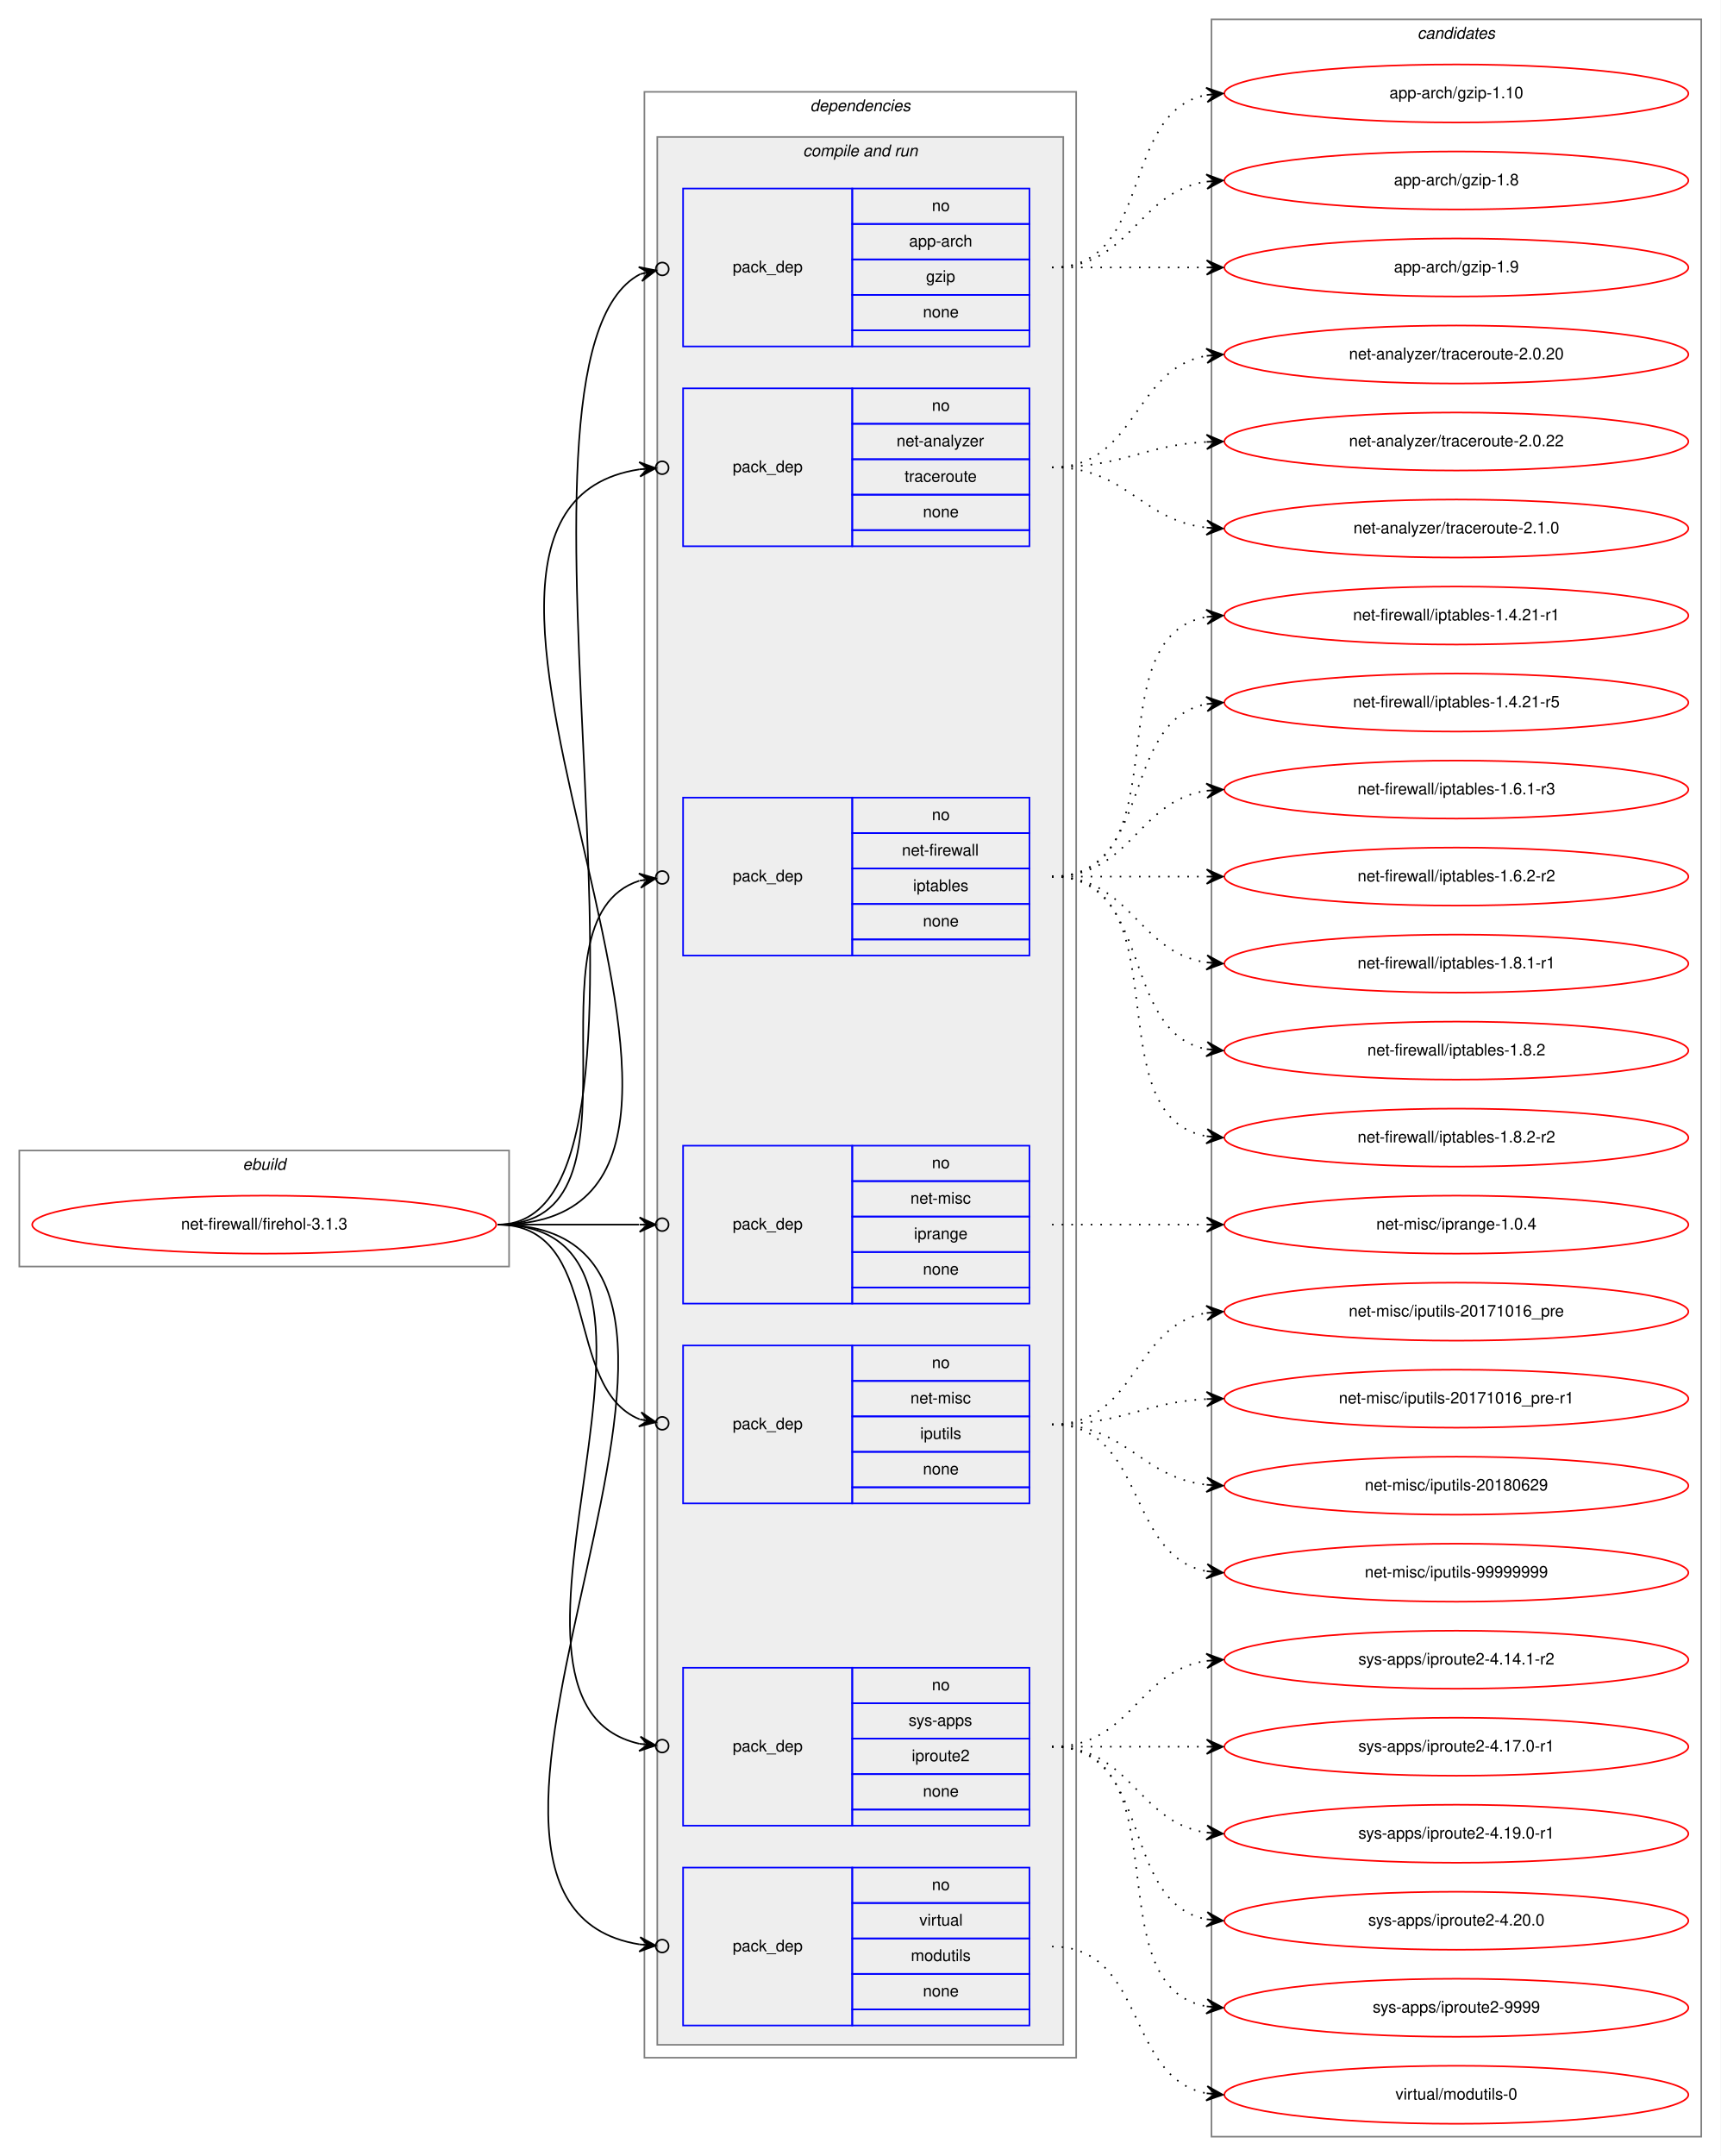
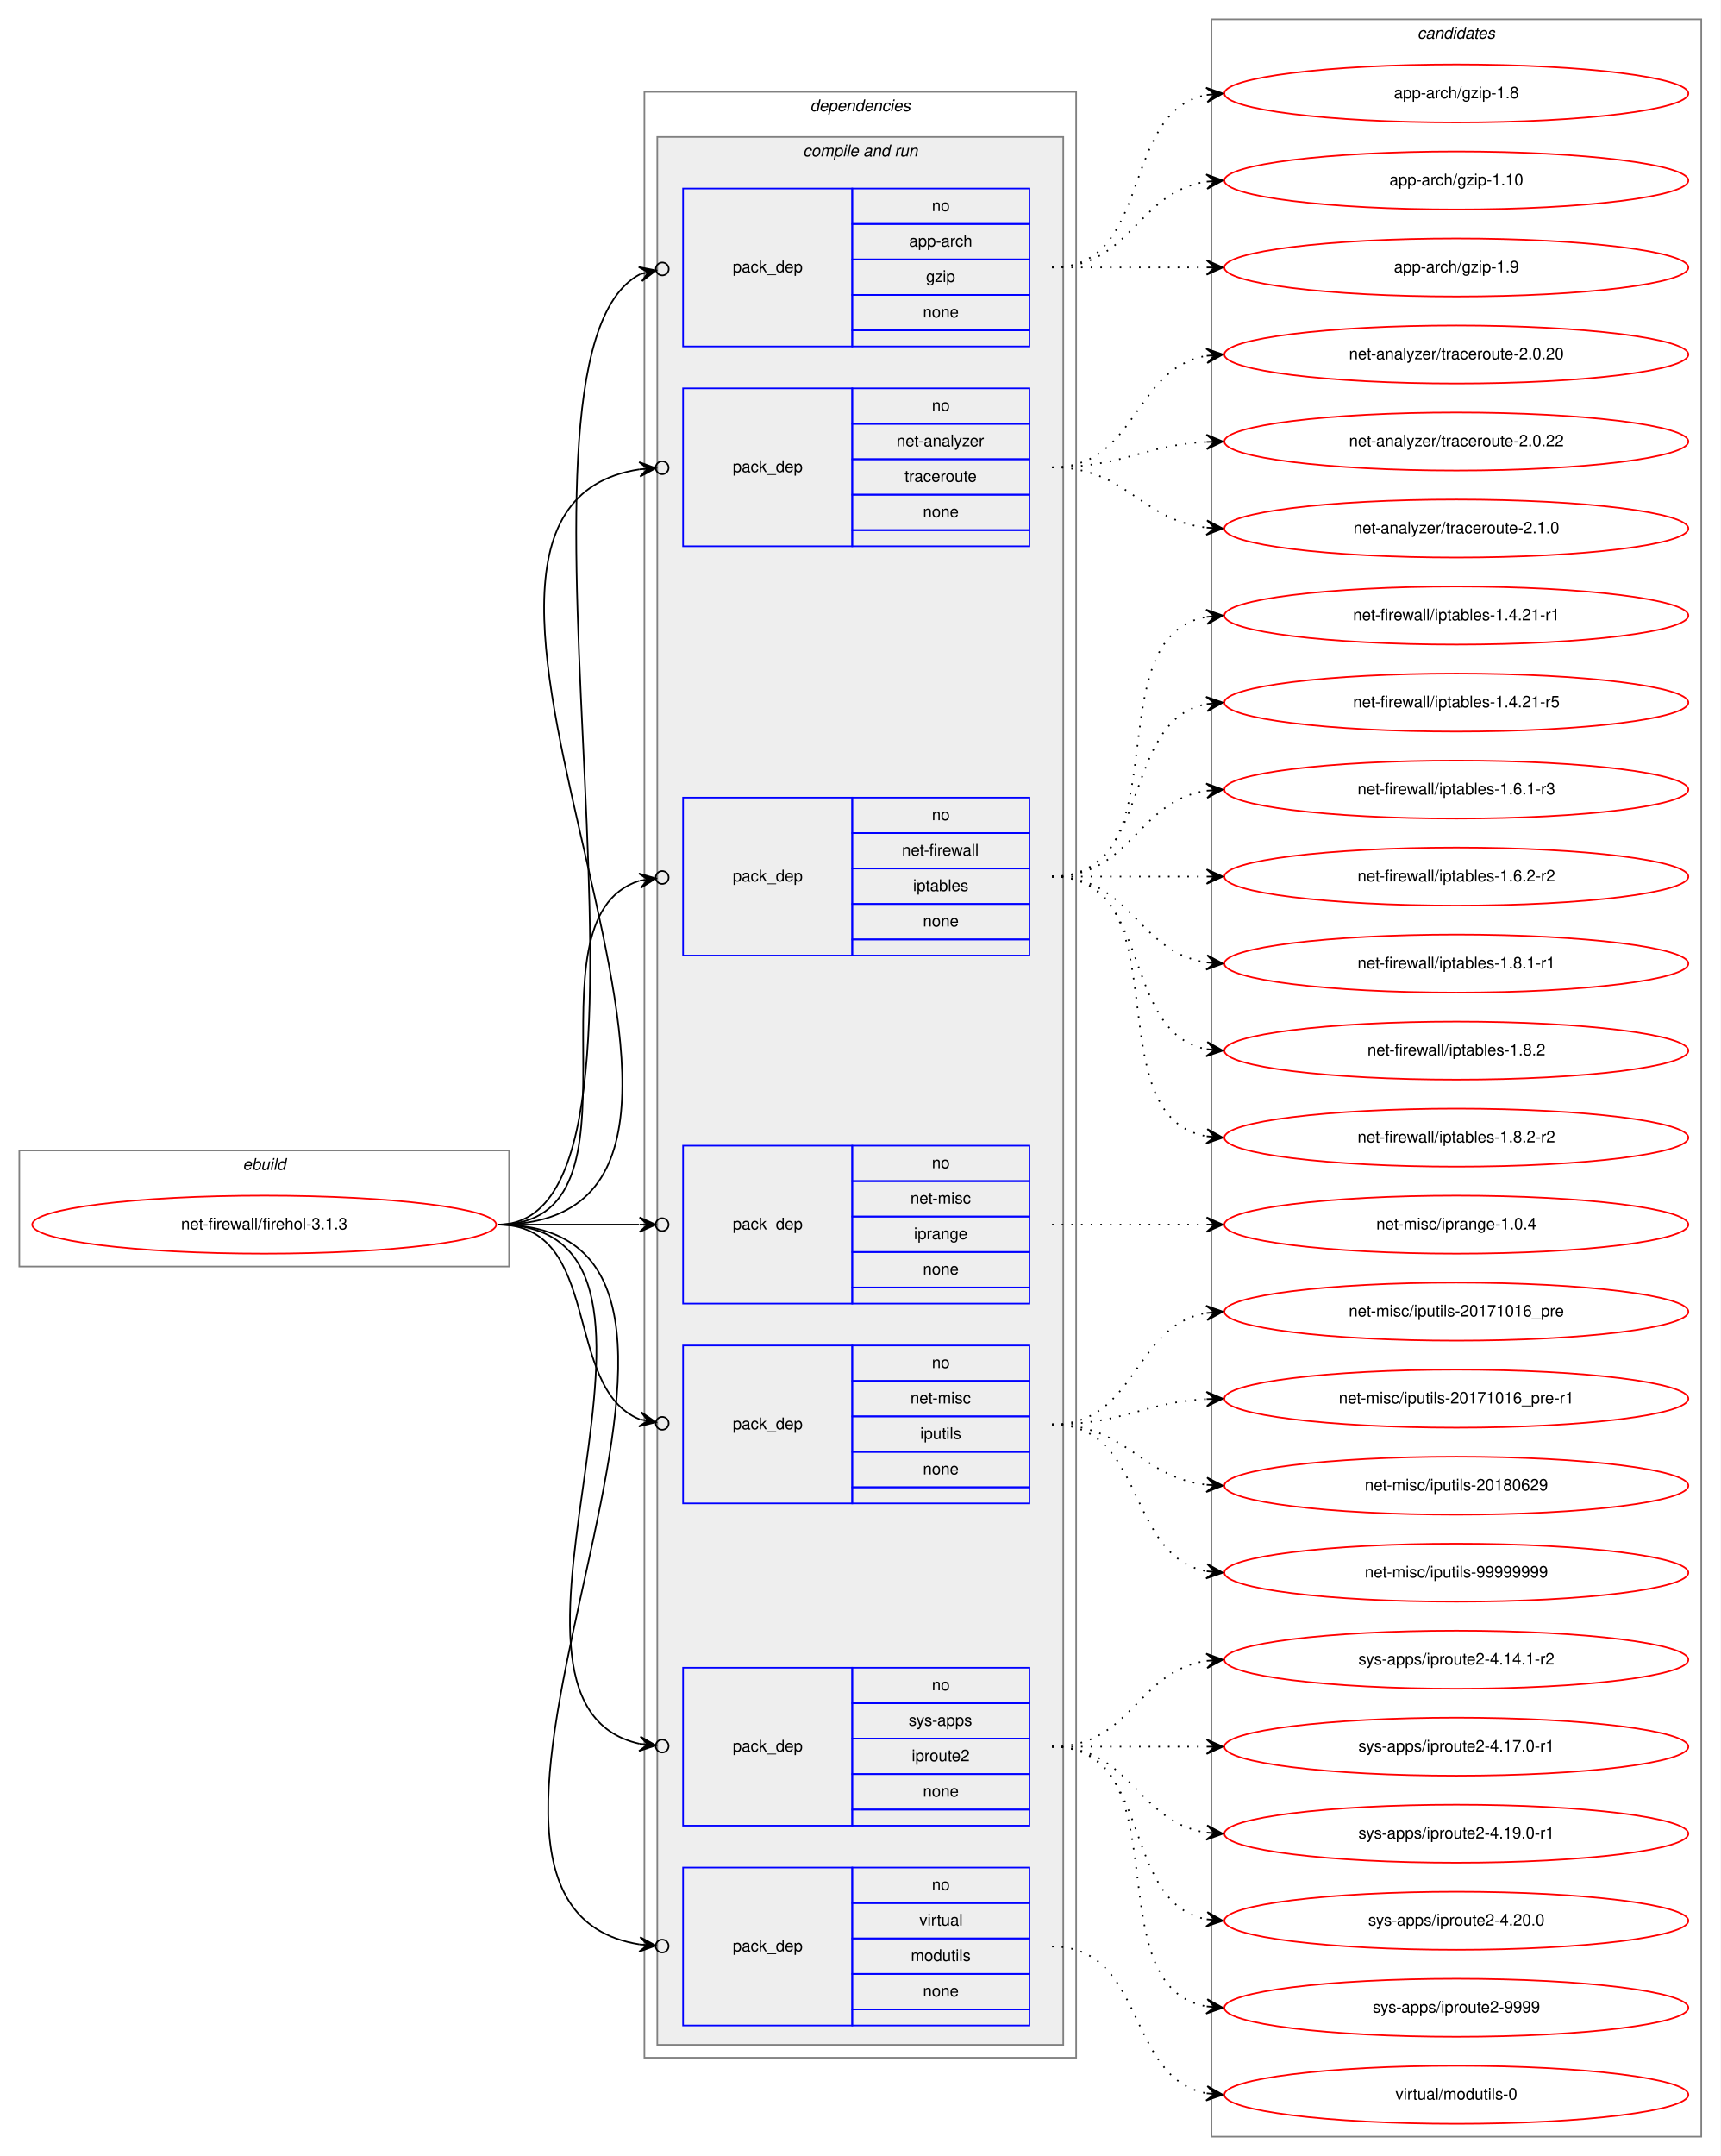
<svg xmlns="http://www.w3.org/2000/svg" xmlns:xlink="http://www.w3.org/1999/xlink" width="1068pt" height="1338pt" viewBox="0.00 0.00 1068.00 1338.00">
  <g id="graph0" class="graph" transform="scale(1 1) rotate(0) translate(4 1334)">
    <polygon fill="white" stroke="transparent" points="-4,4 -4,-1334 1064,-1334 1064,4 -4,4" />
    <g id="clust1" class="cluster">
      <polygon fill="none" stroke="gray" points="8,-548 8,-620 312,-620 312,-548 8,-548" />
      <text text-anchor="start" x="146.66" y="-608" font-family="Helvetica,sans-Serif" font-style="italic" font-size="10.00">ebuild</text>
    </g>
    <g id="clust2" class="cluster">
      <polygon fill="none" stroke="gray" points="396,-57 396,-1277 664,-1277 664,-57 396,-57" />
      <text text-anchor="start" x="498.88" y="-1265" font-family="Helvetica,sans-Serif" font-style="italic" font-size="10.00">dependencies</text>
    </g>
    <g id="clust4" class="cluster">
      <polygon fill="#eeeeee" stroke="gray" points="404,-65 404,-1249 656,-1249 656,-65 404,-65" />
      <text text-anchor="start" x="494.44" y="-1237" font-family="Helvetica,sans-Serif" font-style="italic" font-size="10.00">compile and run</text>
    </g>
    <g id="clust13" class="cluster">
      <polygon fill="none" stroke="gray" points="748,-8 748,-1322 1052,-1322 1052,-8 748,-8" />
      <text text-anchor="start" x="875.82" y="-1310" font-family="Helvetica,sans-Serif" font-style="italic" font-size="10.00">candidates</text>
    </g>
    <g id="node1" class="node">
      <g id="a_node1">
        <a xlink:href="../net-firewall/firehol-3.1.3.svg" xlink:title="net-firewall/firehol-3.1.3">
          <ellipse fill="none" stroke="red" cx="160" cy="-574" rx="144" ry="18" />
          <text text-anchor="middle" x="160" y="-571" font-family="Helvetica,sans-Serif" font-size="10.00">net-firewall/firehol-3.1.3</text>
        </a>
      </g>
    </g>
    <g id="node2" class="node">
      <polygon fill="none" stroke="blue" points="420,-1119 420,-1217 525,-1217 525,-1119 420,-1119" />
      <text text-anchor="start" x="450.82" y="-1165" font-family="Helvetica,sans-Serif" font-size="10.00">pack_dep</text>
      <polygon fill="none" stroke="blue" points="525,-1195 525,-1217 635,-1217 635,-1195 525,-1195" />
      <text text-anchor="start" x="574.44" y="-1203" font-family="Helvetica,sans-Serif" font-size="10.00">no</text>
      <polygon fill="none" stroke="blue" points="525,-1173 525,-1195 635,-1195 635,-1173 525,-1173" />
      <text text-anchor="start" x="560.27" y="-1181" font-family="Helvetica,sans-Serif" font-size="10.00">app-arch</text>
      <polygon fill="none" stroke="blue" points="525,-1151 525,-1173 635,-1173 635,-1151 525,-1151" />
      <text text-anchor="start" x="570.83" y="-1159" font-family="Helvetica,sans-Serif" font-size="10.00">gzip</text>
      <polygon fill="none" stroke="blue" points="525,-1129 525,-1151 635,-1151 635,-1129 525,-1129" />
      <text text-anchor="start" x="568.88" y="-1137" font-family="Helvetica,sans-Serif" font-size="10.00">none</text>
      <polygon fill="none" stroke="blue" points="525,-1119 525,-1129 635,-1129 635,-1119 525,-1119" />
    </g>
    <g id="edge1" class="edge">
      <path fill="none" stroke="black" d="M305,-574C432.54,-574 292.05,-1111.41 393.41,-1163.89" />
      <ellipse fill="none" stroke="black" cx="407.1" cy="-1167.09" rx="4" ry="4" />
      <polygon fill="black" stroke="black" points="403.21,-1166.18 392.45,-1168.29 398.34,-1165.04 393.47,-1163.9 393.47,-1163.9 393.47,-1163.9 398.34,-1165.04 394.5,-1159.52 403.21,-1166.18 403.21,-1166.18" />
    </g>
    <g id="node3" class="node">
      <polygon fill="none" stroke="blue" points="420,-995 420,-1093 525,-1093 525,-995 420,-995" />
      <text text-anchor="start" x="450.82" y="-1041" font-family="Helvetica,sans-Serif" font-size="10.00">pack_dep</text>
      <polygon fill="none" stroke="blue" points="525,-1071 525,-1093 635,-1093 635,-1071 525,-1071" />
      <text text-anchor="start" x="574.44" y="-1079" font-family="Helvetica,sans-Serif" font-size="10.00">no</text>
      <polygon fill="none" stroke="blue" points="525,-1049 525,-1071 635,-1071 635,-1049 525,-1049" />
      <text text-anchor="start" x="552.5" y="-1057" font-family="Helvetica,sans-Serif" font-size="10.00">net-analyzer</text>
      <polygon fill="none" stroke="blue" points="525,-1027 525,-1049 635,-1049 635,-1027 525,-1027" />
      <text text-anchor="start" x="557.49" y="-1035" font-family="Helvetica,sans-Serif" font-size="10.00">traceroute</text>
      <polygon fill="none" stroke="blue" points="525,-1005 525,-1027 635,-1027 635,-1005 525,-1005" />
      <text text-anchor="start" x="568.88" y="-1013" font-family="Helvetica,sans-Serif" font-size="10.00">none</text>
      <polygon fill="none" stroke="blue" points="525,-995 525,-1005 635,-1005 635,-995 525,-995" />
    </g>
    <g id="edge2" class="edge">
      <path fill="none" stroke="black" d="M305,-574C512.65,-574 215.89,-1015.97 393,-1042.73" />
      <ellipse fill="none" stroke="black" cx="407.01" cy="-1043.72" rx="4" ry="4" />
      <polygon fill="black" stroke="black" points="403.02,-1043.44 392.73,-1047.23 398.03,-1043.09 393.04,-1042.74 393.04,-1042.74 393.04,-1042.74 398.03,-1043.09 393.36,-1038.25 403.02,-1043.44 403.02,-1043.44" />
    </g>
    <g id="node4" class="node">
      <polygon fill="none" stroke="blue" points="420,-741 420,-839 525,-839 525,-741 420,-741" />
      <text text-anchor="start" x="450.82" y="-787" font-family="Helvetica,sans-Serif" font-size="10.00">pack_dep</text>
      <polygon fill="none" stroke="blue" points="525,-817 525,-839 635,-839 635,-817 525,-817" />
      <text text-anchor="start" x="574.44" y="-825" font-family="Helvetica,sans-Serif" font-size="10.00">no</text>
      <polygon fill="none" stroke="blue" points="525,-795 525,-817 635,-817 635,-795 525,-795" />
      <text text-anchor="start" x="555.84" y="-803" font-family="Helvetica,sans-Serif" font-size="10.00">net-firewall</text>
      <polygon fill="none" stroke="blue" points="525,-773 525,-795 635,-795 635,-773 525,-773" />
      <text text-anchor="start" x="562.77" y="-781" font-family="Helvetica,sans-Serif" font-size="10.00">iptables</text>
      <polygon fill="none" stroke="blue" points="525,-751 525,-773 635,-773 635,-751 525,-751" />
      <text text-anchor="start" x="568.88" y="-759" font-family="Helvetica,sans-Serif" font-size="10.00">none</text>
      <polygon fill="none" stroke="blue" points="525,-741 525,-751 635,-751 635,-741 525,-741" />
    </g>
    <g id="edge3" class="edge">
      <path fill="none" stroke="black" d="M305,-574C405.04,-574 317.08,-763.05 392.88,-787.42" />
      <ellipse fill="none" stroke="black" cx="407.04" cy="-789.44" rx="4" ry="4" />
      <polygon fill="black" stroke="black" points="403.08,-788.87 392.55,-791.92 398.13,-788.17 393.18,-787.47 393.18,-787.47 393.18,-787.47 398.13,-788.17 393.81,-783.01 403.08,-788.87 403.08,-788.87" />
    </g>
    <g id="node5" class="node">
      <polygon fill="none" stroke="blue" points="420,-525 420,-623 525,-623 525,-525 420,-525" />
      <text text-anchor="start" x="450.82" y="-571" font-family="Helvetica,sans-Serif" font-size="10.00">pack_dep</text>
      <polygon fill="none" stroke="blue" points="525,-601 525,-623 635,-623 635,-601 525,-601" />
      <text text-anchor="start" x="574.44" y="-609" font-family="Helvetica,sans-Serif" font-size="10.00">no</text>
      <polygon fill="none" stroke="blue" points="525,-579 525,-601 635,-601 635,-579 525,-579" />
      <text text-anchor="start" x="561.11" y="-587" font-family="Helvetica,sans-Serif" font-size="10.00">net-misc</text>
      <polygon fill="none" stroke="blue" points="525,-557 525,-579 635,-579 635,-557 525,-557" />
      <text text-anchor="start" x="563.33" y="-565" font-family="Helvetica,sans-Serif" font-size="10.00">iprange</text>
      <polygon fill="none" stroke="blue" points="525,-535 525,-557 635,-557 635,-535 525,-535" />
      <text text-anchor="start" x="568.88" y="-543" font-family="Helvetica,sans-Serif" font-size="10.00">none</text>
      <polygon fill="none" stroke="blue" points="525,-525 525,-535 635,-535 635,-525 525,-525" />
    </g>
    <g id="edge4" class="edge">
      <path fill="none" stroke="black" d="M305,-574C345.3,-574 359.75,-574 392.57,-574" />
      <ellipse fill="none" stroke="black" cx="407" cy="-574" rx="4" ry="4" />
      <polygon fill="black" stroke="black" points="403,-574 393,-578.5 398,-574 393,-574 393,-574 393,-574 398,-574 393,-569.5 403,-574 403,-574" />
    </g>
    <g id="node6" class="node">
      <polygon fill="none" stroke="blue" points="420,-401 420,-499 525,-499 525,-401 420,-401" />
      <text text-anchor="start" x="450.82" y="-447" font-family="Helvetica,sans-Serif" font-size="10.00">pack_dep</text>
      <polygon fill="none" stroke="blue" points="525,-477 525,-499 635,-499 635,-477 525,-477" />
      <text text-anchor="start" x="574.44" y="-485" font-family="Helvetica,sans-Serif" font-size="10.00">no</text>
      <polygon fill="none" stroke="blue" points="525,-455 525,-477 635,-477 635,-455 525,-455" />
      <text text-anchor="start" x="561.11" y="-463" font-family="Helvetica,sans-Serif" font-size="10.00">net-misc</text>
      <polygon fill="none" stroke="blue" points="525,-433 525,-455 635,-455 635,-433 525,-433" />
      <text text-anchor="start" x="567.22" y="-441" font-family="Helvetica,sans-Serif" font-size="10.00">iputils</text>
      <polygon fill="none" stroke="blue" points="525,-411 525,-433 635,-433 635,-411 525,-411" />
      <text text-anchor="start" x="568.88" y="-419" font-family="Helvetica,sans-Serif" font-size="10.00">none</text>
      <polygon fill="none" stroke="blue" points="525,-401 525,-411 635,-411 635,-401 525,-401" />
    </g>
    <g id="edge5" class="edge">
      <path fill="none" stroke="black" d="M305,-574C370.56,-574 344.94,-472.6 393.05,-453.19" />
      <ellipse fill="none" stroke="black" cx="407.06" cy="-450.7" rx="4" ry="4" />
      <polygon fill="black" stroke="black" points="403.12,-451.4 394.07,-457.58 398.2,-452.27 393.28,-453.15 393.28,-453.15 393.28,-453.15 398.2,-452.27 392.49,-448.72 403.12,-451.4 403.12,-451.4" />
    </g>
    <g id="node7" class="node">
      <polygon fill="none" stroke="blue" points="420,-201 420,-299 525,-299 525,-201 420,-201" />
      <text text-anchor="start" x="450.82" y="-247" font-family="Helvetica,sans-Serif" font-size="10.00">pack_dep</text>
      <polygon fill="none" stroke="blue" points="525,-277 525,-299 635,-299 635,-277 525,-277" />
      <text text-anchor="start" x="574.44" y="-285" font-family="Helvetica,sans-Serif" font-size="10.00">no</text>
      <polygon fill="none" stroke="blue" points="525,-255 525,-277 635,-277 635,-255 525,-255" />
      <text text-anchor="start" x="560" y="-263" font-family="Helvetica,sans-Serif" font-size="10.00">sys-apps</text>
      <polygon fill="none" stroke="blue" points="525,-233 525,-255 635,-255 635,-233 525,-233" />
      <text text-anchor="start" x="561.94" y="-241" font-family="Helvetica,sans-Serif" font-size="10.00">iproute2</text>
      <polygon fill="none" stroke="blue" points="525,-211 525,-233 635,-233 635,-211 525,-211" />
      <text text-anchor="start" x="568.88" y="-219" font-family="Helvetica,sans-Serif" font-size="10.00">none</text>
      <polygon fill="none" stroke="blue" points="525,-201 525,-211 635,-211 635,-201 525,-201" />
    </g>
    <g id="edge6" class="edge">
      <path fill="none" stroke="black" d="M305,-574C449.85,-574 276.13,-277.85 392.99,-251.82" />
      <ellipse fill="none" stroke="black" cx="407.02" cy="-250.4" rx="4" ry="4" />
      <polygon fill="black" stroke="black" points="403.04,-250.81 393.54,-256.29 398.07,-251.31 393.09,-251.81 393.09,-251.81 393.09,-251.81 398.07,-251.31 392.64,-247.33 403.04,-250.81 403.04,-250.81" />
    </g>
    <g id="node8" class="node">
      <polygon fill="none" stroke="blue" points="420,-77 420,-175 525,-175 525,-77 420,-77" />
      <text text-anchor="start" x="450.82" y="-123" font-family="Helvetica,sans-Serif" font-size="10.00">pack_dep</text>
      <polygon fill="none" stroke="blue" points="525,-153 525,-175 635,-175 635,-153 525,-153" />
      <text text-anchor="start" x="574.44" y="-161" font-family="Helvetica,sans-Serif" font-size="10.00">no</text>
      <polygon fill="none" stroke="blue" points="525,-131 525,-153 635,-153 635,-131 525,-131" />
      <text text-anchor="start" x="566.67" y="-139" font-family="Helvetica,sans-Serif" font-size="10.00">virtual</text>
      <polygon fill="none" stroke="blue" points="525,-109 525,-131 635,-131 635,-109 525,-109" />
      <text text-anchor="start" x="561.39" y="-117" font-family="Helvetica,sans-Serif" font-size="10.00">modutils</text>
      <polygon fill="none" stroke="blue" points="525,-87 525,-109 635,-109 635,-87 525,-87" />
      <text text-anchor="start" x="568.88" y="-95" font-family="Helvetica,sans-Serif" font-size="10.00">none</text>
      <polygon fill="none" stroke="blue" points="525,-77 525,-87 635,-87 635,-77 525,-77" />
    </g>
    <g id="edge7" class="edge">
      <path fill="none" stroke="black" d="M305,-574C503.11,-574 225.13,-153.99 393.02,-127.33" />
      <ellipse fill="none" stroke="black" cx="407.01" cy="-126.29" rx="4" ry="4" />
      <polygon fill="black" stroke="black" points="403.02,-126.59 393.38,-131.81 398.04,-126.96 393.05,-127.32 393.05,-127.32 393.05,-127.32 398.04,-126.96 392.72,-122.84 403.02,-126.59 403.02,-126.59" />
    </g>
    <g id="node9" class="node">
      <g id="a_node9">
-         <a xlink:href="../app-arch/gzip-1.10.svg" xlink:title="app-arch/gzip-1.10">
+         <a xlink:href="../app-arch/gzip-1.8.svg" xlink:title="app-arch/gzip-1.8">
          <ellipse fill="none" stroke="red" cx="900" cy="-1276" rx="144" ry="18" />
-           <text text-anchor="middle" x="900" y="-1273" font-family="Helvetica,sans-Serif" font-size="10.00">app-arch/gzip-1.10</text>
+           <text text-anchor="middle" x="900" y="-1273" font-family="Helvetica,sans-Serif" font-size="10.00">app-arch/gzip-1.8</text>
        </a>
      </g>
    </g>
    <g id="edge8" class="edge">
      <path fill="none" stroke="black" stroke-dasharray="1,5" d="M649,-1168C712.58,-1168 690.58,-1264.51 744.79,-1275.07" />
      <polygon fill="black" stroke="black" points="755,-1276 744.63,-1279.57 750.02,-1275.54 745.04,-1275.09 745.04,-1275.09 745.04,-1275.09 750.02,-1275.54 745.45,-1270.61 755,-1276 755,-1276" />
    </g>
    <g id="node10" class="node">
      <g id="a_node10">
-         <a xlink:href="../app-arch/gzip-1.8.svg" xlink:title="app-arch/gzip-1.8">
+         <a xlink:href="../app-arch/gzip-1.10.svg" xlink:title="app-arch/gzip-1.10">
          <ellipse fill="none" stroke="red" cx="900" cy="-1222" rx="144" ry="18" />
-           <text text-anchor="middle" x="900" y="-1219" font-family="Helvetica,sans-Serif" font-size="10.00">app-arch/gzip-1.8</text>
+           <text text-anchor="middle" x="900" y="-1219" font-family="Helvetica,sans-Serif" font-size="10.00">app-arch/gzip-1.10</text>
        </a>
      </g>
    </g>
    <g id="edge9" class="edge">
      <path fill="none" stroke="black" stroke-dasharray="1,5" d="M649,-1168C698.26,-1168 701.85,-1214.87 744.86,-1221.28" />
      <polygon fill="black" stroke="black" points="755,-1222 744.71,-1225.78 750.01,-1221.64 745.03,-1221.29 745.03,-1221.29 745.03,-1221.29 750.01,-1221.64 745.35,-1216.8 755,-1222 755,-1222" />
    </g>
    <g id="node11" class="node">
      <g id="a_node11">
        <a xlink:href="../app-arch/gzip-1.9.svg" xlink:title="app-arch/gzip-1.9">
          <ellipse fill="none" stroke="red" cx="900" cy="-1168" rx="144" ry="18" />
          <text text-anchor="middle" x="900" y="-1165" font-family="Helvetica,sans-Serif" font-size="10.00">app-arch/gzip-1.9</text>
        </a>
      </g>
    </g>
    <g id="edge10" class="edge">
      <path fill="none" stroke="black" stroke-dasharray="1,5" d="M649,-1168C692.43,-1168 705.83,-1168 744.57,-1168" />
      <polygon fill="black" stroke="black" points="755,-1168 745,-1172.5 750,-1168 745,-1168 745,-1168 745,-1168 750,-1168 745,-1163.5 755,-1168 755,-1168" />
    </g>
    <g id="node12" class="node">
      <g id="a_node12">
        <a xlink:href="../net-analyzer/traceroute-2.0.20.svg" xlink:title="net-analyzer/traceroute-2.0.20">
          <ellipse fill="none" stroke="red" cx="900" cy="-1114" rx="144" ry="18" />
          <text text-anchor="middle" x="900" y="-1111" font-family="Helvetica,sans-Serif" font-size="10.00">net-analyzer/traceroute-2.0.20</text>
        </a>
      </g>
    </g>
    <g id="edge11" class="edge">
      <path fill="none" stroke="black" stroke-dasharray="1,5" d="M649,-1044C701.82,-1044 699.17,-1105.27 744.84,-1113.17" />
      <polygon fill="black" stroke="black" points="755,-1114 744.67,-1117.67 750.02,-1113.59 745.03,-1113.18 745.03,-1113.18 745.03,-1113.18 750.02,-1113.59 745.4,-1108.7 755,-1114 755,-1114" />
    </g>
    <g id="node13" class="node">
      <g id="a_node13">
        <a xlink:href="../net-analyzer/traceroute-2.0.22.svg" xlink:title="net-analyzer/traceroute-2.0.22">
          <ellipse fill="none" stroke="red" cx="900" cy="-1060" rx="144" ry="18" />
          <text text-anchor="middle" x="900" y="-1057" font-family="Helvetica,sans-Serif" font-size="10.00">net-analyzer/traceroute-2.0.22</text>
        </a>
      </g>
    </g>
    <g id="edge12" class="edge">
      <path fill="none" stroke="black" stroke-dasharray="1,5" d="M649,-1044C693.11,-1044 705.56,-1057.71 744.97,-1059.75" />
      <polygon fill="black" stroke="black" points="755,-1060 744.89,-1064.25 750,-1059.87 745,-1059.75 745,-1059.75 745,-1059.75 750,-1059.87 745.12,-1055.25 755,-1060 755,-1060" />
    </g>
    <g id="node14" class="node">
      <g id="a_node14">
        <a xlink:href="../net-analyzer/traceroute-2.1.0.svg" xlink:title="net-analyzer/traceroute-2.1.0">
          <ellipse fill="none" stroke="red" cx="900" cy="-1006" rx="144" ry="18" />
          <text text-anchor="middle" x="900" y="-1003" font-family="Helvetica,sans-Serif" font-size="10.00">net-analyzer/traceroute-2.1.0</text>
        </a>
      </g>
    </g>
    <g id="edge13" class="edge">
      <path fill="none" stroke="black" stroke-dasharray="1,5" d="M649,-1044C695.43,-1044 703.87,-1011.29 744.81,-1006.57" />
      <polygon fill="black" stroke="black" points="755,-1006 745.27,-1011.05 750.01,-1006.28 745.02,-1006.56 745.02,-1006.56 745.02,-1006.56 750.01,-1006.28 744.77,-1002.06 755,-1006 755,-1006" />
    </g>
    <g id="node15" class="node">
      <g id="a_node15">
        <a xlink:href="../net-firewall/iptables-1.4.21-r1.svg" xlink:title="net-firewall/iptables-1.4.21-r1">
          <ellipse fill="none" stroke="red" cx="900" cy="-952" rx="144" ry="18" />
          <text text-anchor="middle" x="900" y="-949" font-family="Helvetica,sans-Serif" font-size="10.00">net-firewall/iptables-1.4.21-r1</text>
        </a>
      </g>
    </g>
    <g id="edge14" class="edge">
      <path fill="none" stroke="black" stroke-dasharray="1,5" d="M649,-790C731.35,-790 674.36,-938.38 744.73,-951.13" />
      <polygon fill="black" stroke="black" points="755,-952 744.66,-955.64 750.02,-951.58 745.04,-951.15 745.04,-951.15 745.04,-951.15 750.02,-951.58 745.42,-946.67 755,-952 755,-952" />
    </g>
    <g id="node16" class="node">
      <g id="a_node16">
        <a xlink:href="../net-firewall/iptables-1.4.21-r5.svg" xlink:title="net-firewall/iptables-1.4.21-r5">
          <ellipse fill="none" stroke="red" cx="900" cy="-898" rx="144" ry="18" />
          <text text-anchor="middle" x="900" y="-895" font-family="Helvetica,sans-Serif" font-size="10.00">net-firewall/iptables-1.4.21-r5</text>
        </a>
      </g>
    </g>
    <g id="edge15" class="edge">
      <path fill="none" stroke="black" stroke-dasharray="1,5" d="M649,-790C712.58,-790 690.58,-886.51 744.79,-897.07" />
      <polygon fill="black" stroke="black" points="755,-898 744.63,-901.57 750.02,-897.54 745.04,-897.09 745.04,-897.09 745.04,-897.09 750.02,-897.54 745.45,-892.61 755,-898 755,-898" />
    </g>
    <g id="node17" class="node">
      <g id="a_node17">
        <a xlink:href="../net-firewall/iptables-1.6.1-r3.svg" xlink:title="net-firewall/iptables-1.6.1-r3">
          <ellipse fill="none" stroke="red" cx="900" cy="-844" rx="144" ry="18" />
          <text text-anchor="middle" x="900" y="-841" font-family="Helvetica,sans-Serif" font-size="10.00">net-firewall/iptables-1.6.1-r3</text>
        </a>
      </g>
    </g>
    <g id="edge16" class="edge">
      <path fill="none" stroke="black" stroke-dasharray="1,5" d="M649,-790C698.26,-790 701.85,-836.87 744.86,-843.28" />
      <polygon fill="black" stroke="black" points="755,-844 744.71,-847.78 750.01,-843.64 745.03,-843.29 745.03,-843.29 745.03,-843.29 750.01,-843.64 745.35,-838.8 755,-844 755,-844" />
    </g>
    <g id="node18" class="node">
      <g id="a_node18">
        <a xlink:href="../net-firewall/iptables-1.6.2-r2.svg" xlink:title="net-firewall/iptables-1.6.2-r2">
          <ellipse fill="none" stroke="red" cx="900" cy="-790" rx="144" ry="18" />
          <text text-anchor="middle" x="900" y="-787" font-family="Helvetica,sans-Serif" font-size="10.00">net-firewall/iptables-1.6.2-r2</text>
        </a>
      </g>
    </g>
    <g id="edge17" class="edge">
      <path fill="none" stroke="black" stroke-dasharray="1,5" d="M649,-790C692.43,-790 705.83,-790 744.57,-790" />
      <polygon fill="black" stroke="black" points="755,-790 745,-794.5 750,-790 745,-790 745,-790 745,-790 750,-790 745,-785.5 755,-790 755,-790" />
    </g>
    <g id="node19" class="node">
      <g id="a_node19">
        <a xlink:href="../net-firewall/iptables-1.8.1-r1.svg" xlink:title="net-firewall/iptables-1.8.1-r1">
          <ellipse fill="none" stroke="red" cx="900" cy="-736" rx="144" ry="18" />
          <text text-anchor="middle" x="900" y="-733" font-family="Helvetica,sans-Serif" font-size="10.00">net-firewall/iptables-1.8.1-r1</text>
        </a>
      </g>
    </g>
    <g id="edge18" class="edge">
      <path fill="none" stroke="black" stroke-dasharray="1,5" d="M649,-790C698.26,-790 701.85,-743.13 744.86,-736.72" />
      <polygon fill="black" stroke="black" points="755,-736 745.35,-741.2 750.01,-736.36 745.03,-736.71 745.03,-736.71 745.03,-736.71 750.01,-736.36 744.71,-732.22 755,-736 755,-736" />
    </g>
    <g id="node20" class="node">
      <g id="a_node20">
        <a xlink:href="../net-firewall/iptables-1.8.2.svg" xlink:title="net-firewall/iptables-1.8.2">
          <ellipse fill="none" stroke="red" cx="900" cy="-682" rx="144" ry="18" />
          <text text-anchor="middle" x="900" y="-679" font-family="Helvetica,sans-Serif" font-size="10.00">net-firewall/iptables-1.8.2</text>
        </a>
      </g>
    </g>
    <g id="edge19" class="edge">
      <path fill="none" stroke="black" stroke-dasharray="1,5" d="M649,-790C712.58,-790 690.58,-693.49 744.79,-682.93" />
      <polygon fill="black" stroke="black" points="755,-682 745.45,-687.39 750.02,-682.46 745.04,-682.91 745.04,-682.91 745.04,-682.91 750.02,-682.46 744.63,-678.43 755,-682 755,-682" />
    </g>
    <g id="node21" class="node">
      <g id="a_node21">
        <a xlink:href="../net-firewall/iptables-1.8.2-r2.svg" xlink:title="net-firewall/iptables-1.8.2-r2">
          <ellipse fill="none" stroke="red" cx="900" cy="-628" rx="144" ry="18" />
          <text text-anchor="middle" x="900" y="-625" font-family="Helvetica,sans-Serif" font-size="10.00">net-firewall/iptables-1.8.2-r2</text>
        </a>
      </g>
    </g>
    <g id="edge20" class="edge">
      <path fill="none" stroke="black" stroke-dasharray="1,5" d="M649,-790C731.35,-790 674.36,-641.62 744.73,-628.87" />
      <polygon fill="black" stroke="black" points="755,-628 745.42,-633.33 750.02,-628.42 745.04,-628.85 745.04,-628.85 745.04,-628.85 750.02,-628.42 744.66,-624.36 755,-628 755,-628" />
    </g>
    <g id="node22" class="node">
      <g id="a_node22">
        <a xlink:href="../net-misc/iprange-1.0.4.svg" xlink:title="net-misc/iprange-1.0.4">
          <ellipse fill="none" stroke="red" cx="900" cy="-574" rx="144" ry="18" />
          <text text-anchor="middle" x="900" y="-571" font-family="Helvetica,sans-Serif" font-size="10.00">net-misc/iprange-1.0.4</text>
        </a>
      </g>
    </g>
    <g id="edge21" class="edge">
      <path fill="none" stroke="black" stroke-dasharray="1,5" d="M649,-574C692.43,-574 705.83,-574 744.57,-574" />
      <polygon fill="black" stroke="black" points="755,-574 745,-578.5 750,-574 745,-574 745,-574 745,-574 750,-574 745,-569.5 755,-574 755,-574" />
    </g>
    <g id="node23" class="node">
      <g id="a_node23">
        <a xlink:href="../net-misc/iputils-20171016_pre.svg" xlink:title="net-misc/iputils-20171016_pre">
          <ellipse fill="none" stroke="red" cx="900" cy="-520" rx="144" ry="18" />
          <text text-anchor="middle" x="900" y="-517" font-family="Helvetica,sans-Serif" font-size="10.00">net-misc/iputils-20171016_pre</text>
        </a>
      </g>
    </g>
    <g id="edge22" class="edge">
      <path fill="none" stroke="black" stroke-dasharray="1,5" d="M649,-450C701.82,-450 699.17,-511.27 744.84,-519.17" />
      <polygon fill="black" stroke="black" points="755,-520 744.67,-523.67 750.02,-519.59 745.03,-519.18 745.03,-519.18 745.03,-519.18 750.02,-519.59 745.4,-514.7 755,-520 755,-520" />
    </g>
    <g id="node24" class="node">
      <g id="a_node24">
        <a xlink:href="../net-misc/iputils-20171016_pre-r1.svg" xlink:title="net-misc/iputils-20171016_pre-r1">
          <ellipse fill="none" stroke="red" cx="900" cy="-466" rx="144" ry="18" />
          <text text-anchor="middle" x="900" y="-463" font-family="Helvetica,sans-Serif" font-size="10.00">net-misc/iputils-20171016_pre-r1</text>
        </a>
      </g>
    </g>
    <g id="edge23" class="edge">
      <path fill="none" stroke="black" stroke-dasharray="1,5" d="M649,-450C693.11,-450 705.56,-463.71 744.97,-465.75" />
      <polygon fill="black" stroke="black" points="755,-466 744.89,-470.25 750,-465.87 745,-465.75 745,-465.75 745,-465.75 750,-465.87 745.12,-461.25 755,-466 755,-466" />
    </g>
    <g id="node25" class="node">
      <g id="a_node25">
        <a xlink:href="../net-misc/iputils-20180629.svg" xlink:title="net-misc/iputils-20180629">
          <ellipse fill="none" stroke="red" cx="900" cy="-412" rx="144" ry="18" />
          <text text-anchor="middle" x="900" y="-409" font-family="Helvetica,sans-Serif" font-size="10.00">net-misc/iputils-20180629</text>
        </a>
      </g>
    </g>
    <g id="edge24" class="edge">
      <path fill="none" stroke="black" stroke-dasharray="1,5" d="M649,-450C695.43,-450 703.87,-417.29 744.81,-412.57" />
      <polygon fill="black" stroke="black" points="755,-412 745.27,-417.05 750.01,-412.28 745.02,-412.56 745.02,-412.56 745.02,-412.56 750.01,-412.28 744.77,-408.06 755,-412 755,-412" />
    </g>
    <g id="node26" class="node">
      <g id="a_node26">
        <a xlink:href="../net-misc/iputils-99999999.svg" xlink:title="net-misc/iputils-99999999">
          <ellipse fill="none" stroke="red" cx="900" cy="-358" rx="144" ry="18" />
          <text text-anchor="middle" x="900" y="-355" font-family="Helvetica,sans-Serif" font-size="10.00">net-misc/iputils-99999999</text>
        </a>
      </g>
    </g>
    <g id="edge25" class="edge">
      <path fill="none" stroke="black" stroke-dasharray="1,5" d="M649,-450C707.73,-450 694.54,-368.47 744.84,-358.91" />
      <polygon fill="black" stroke="black" points="755,-358 745.44,-363.37 750.02,-358.45 745.04,-358.89 745.04,-358.89 745.04,-358.89 750.02,-358.45 744.64,-354.41 755,-358 755,-358" />
    </g>
    <g id="node27" class="node">
      <g id="a_node27">
        <a xlink:href="../sys-apps/iproute2-4.14.1-r2.svg" xlink:title="sys-apps/iproute2-4.14.1-r2">
          <ellipse fill="none" stroke="red" cx="900" cy="-304" rx="144" ry="18" />
          <text text-anchor="middle" x="900" y="-301" font-family="Helvetica,sans-Serif" font-size="10.00">sys-apps/iproute2-4.14.1-r2</text>
        </a>
      </g>
    </g>
    <g id="edge26" class="edge">
      <path fill="none" stroke="black" stroke-dasharray="1,5" d="M649,-250C698.26,-250 701.85,-296.87 744.86,-303.28" />
      <polygon fill="black" stroke="black" points="755,-304 744.71,-307.78 750.01,-303.64 745.03,-303.29 745.03,-303.29 745.03,-303.29 750.01,-303.64 745.35,-298.8 755,-304 755,-304" />
    </g>
    <g id="node28" class="node">
      <g id="a_node28">
        <a xlink:href="../sys-apps/iproute2-4.17.0-r1.svg" xlink:title="sys-apps/iproute2-4.17.0-r1">
          <ellipse fill="none" stroke="red" cx="900" cy="-250" rx="144" ry="18" />
          <text text-anchor="middle" x="900" y="-247" font-family="Helvetica,sans-Serif" font-size="10.00">sys-apps/iproute2-4.17.0-r1</text>
        </a>
      </g>
    </g>
    <g id="edge27" class="edge">
      <path fill="none" stroke="black" stroke-dasharray="1,5" d="M649,-250C692.43,-250 705.83,-250 744.57,-250" />
      <polygon fill="black" stroke="black" points="755,-250 745,-254.5 750,-250 745,-250 745,-250 745,-250 750,-250 745,-245.5 755,-250 755,-250" />
    </g>
    <g id="node29" class="node">
      <g id="a_node29">
        <a xlink:href="../sys-apps/iproute2-4.19.0-r1.svg" xlink:title="sys-apps/iproute2-4.19.0-r1">
          <ellipse fill="none" stroke="red" cx="900" cy="-196" rx="144" ry="18" />
          <text text-anchor="middle" x="900" y="-193" font-family="Helvetica,sans-Serif" font-size="10.00">sys-apps/iproute2-4.19.0-r1</text>
        </a>
      </g>
    </g>
    <g id="edge28" class="edge">
      <path fill="none" stroke="black" stroke-dasharray="1,5" d="M649,-250C698.26,-250 701.85,-203.13 744.86,-196.72" />
      <polygon fill="black" stroke="black" points="755,-196 745.35,-201.2 750.01,-196.36 745.03,-196.71 745.03,-196.71 745.03,-196.71 750.01,-196.36 744.71,-192.22 755,-196 755,-196" />
    </g>
    <g id="node30" class="node">
      <g id="a_node30">
        <a xlink:href="../sys-apps/iproute2-4.20.0.svg" xlink:title="sys-apps/iproute2-4.20.0">
          <ellipse fill="none" stroke="red" cx="900" cy="-142" rx="144" ry="18" />
          <text text-anchor="middle" x="900" y="-139" font-family="Helvetica,sans-Serif" font-size="10.00">sys-apps/iproute2-4.20.0</text>
        </a>
      </g>
    </g>
    <g id="edge29" class="edge">
      <path fill="none" stroke="black" stroke-dasharray="1,5" d="M649,-250C712.58,-250 690.58,-153.49 744.79,-142.93" />
      <polygon fill="black" stroke="black" points="755,-142 745.45,-147.39 750.02,-142.46 745.04,-142.91 745.04,-142.91 745.04,-142.91 750.02,-142.46 744.63,-138.43 755,-142 755,-142" />
    </g>
    <g id="node31" class="node">
      <g id="a_node31">
        <a xlink:href="../sys-apps/iproute2-9999.svg" xlink:title="sys-apps/iproute2-9999">
          <ellipse fill="none" stroke="red" cx="900" cy="-88" rx="144" ry="18" />
          <text text-anchor="middle" x="900" y="-85" font-family="Helvetica,sans-Serif" font-size="10.00">sys-apps/iproute2-9999</text>
        </a>
      </g>
    </g>
    <g id="edge30" class="edge">
      <path fill="none" stroke="black" stroke-dasharray="1,5" d="M649,-250C731.35,-250 674.36,-101.62 744.73,-88.87" />
      <polygon fill="black" stroke="black" points="755,-88 745.42,-93.33 750.02,-88.42 745.04,-88.85 745.04,-88.85 745.04,-88.85 750.02,-88.42 744.66,-84.36 755,-88 755,-88" />
    </g>
    <g id="node32" class="node">
      <g id="a_node32">
        <a xlink:href="../virtual/modutils-0.svg" xlink:title="virtual/modutils-0">
          <ellipse fill="none" stroke="red" cx="900" cy="-34" rx="144" ry="18" />
          <text text-anchor="middle" x="900" y="-31" font-family="Helvetica,sans-Serif" font-size="10.00">virtual/modutils-0</text>
        </a>
      </g>
    </g>
    <g id="edge31" class="edge">
      <path fill="none" stroke="black" stroke-dasharray="1,5" d="M649,-126C707.73,-126 694.54,-44.47 744.84,-34.91" />
      <polygon fill="black" stroke="black" points="755,-34 745.44,-39.37 750.02,-34.45 745.04,-34.89 745.04,-34.89 745.04,-34.89 750.02,-34.45 744.64,-30.41 755,-34 755,-34" />
    </g>
  </g>
</svg>
